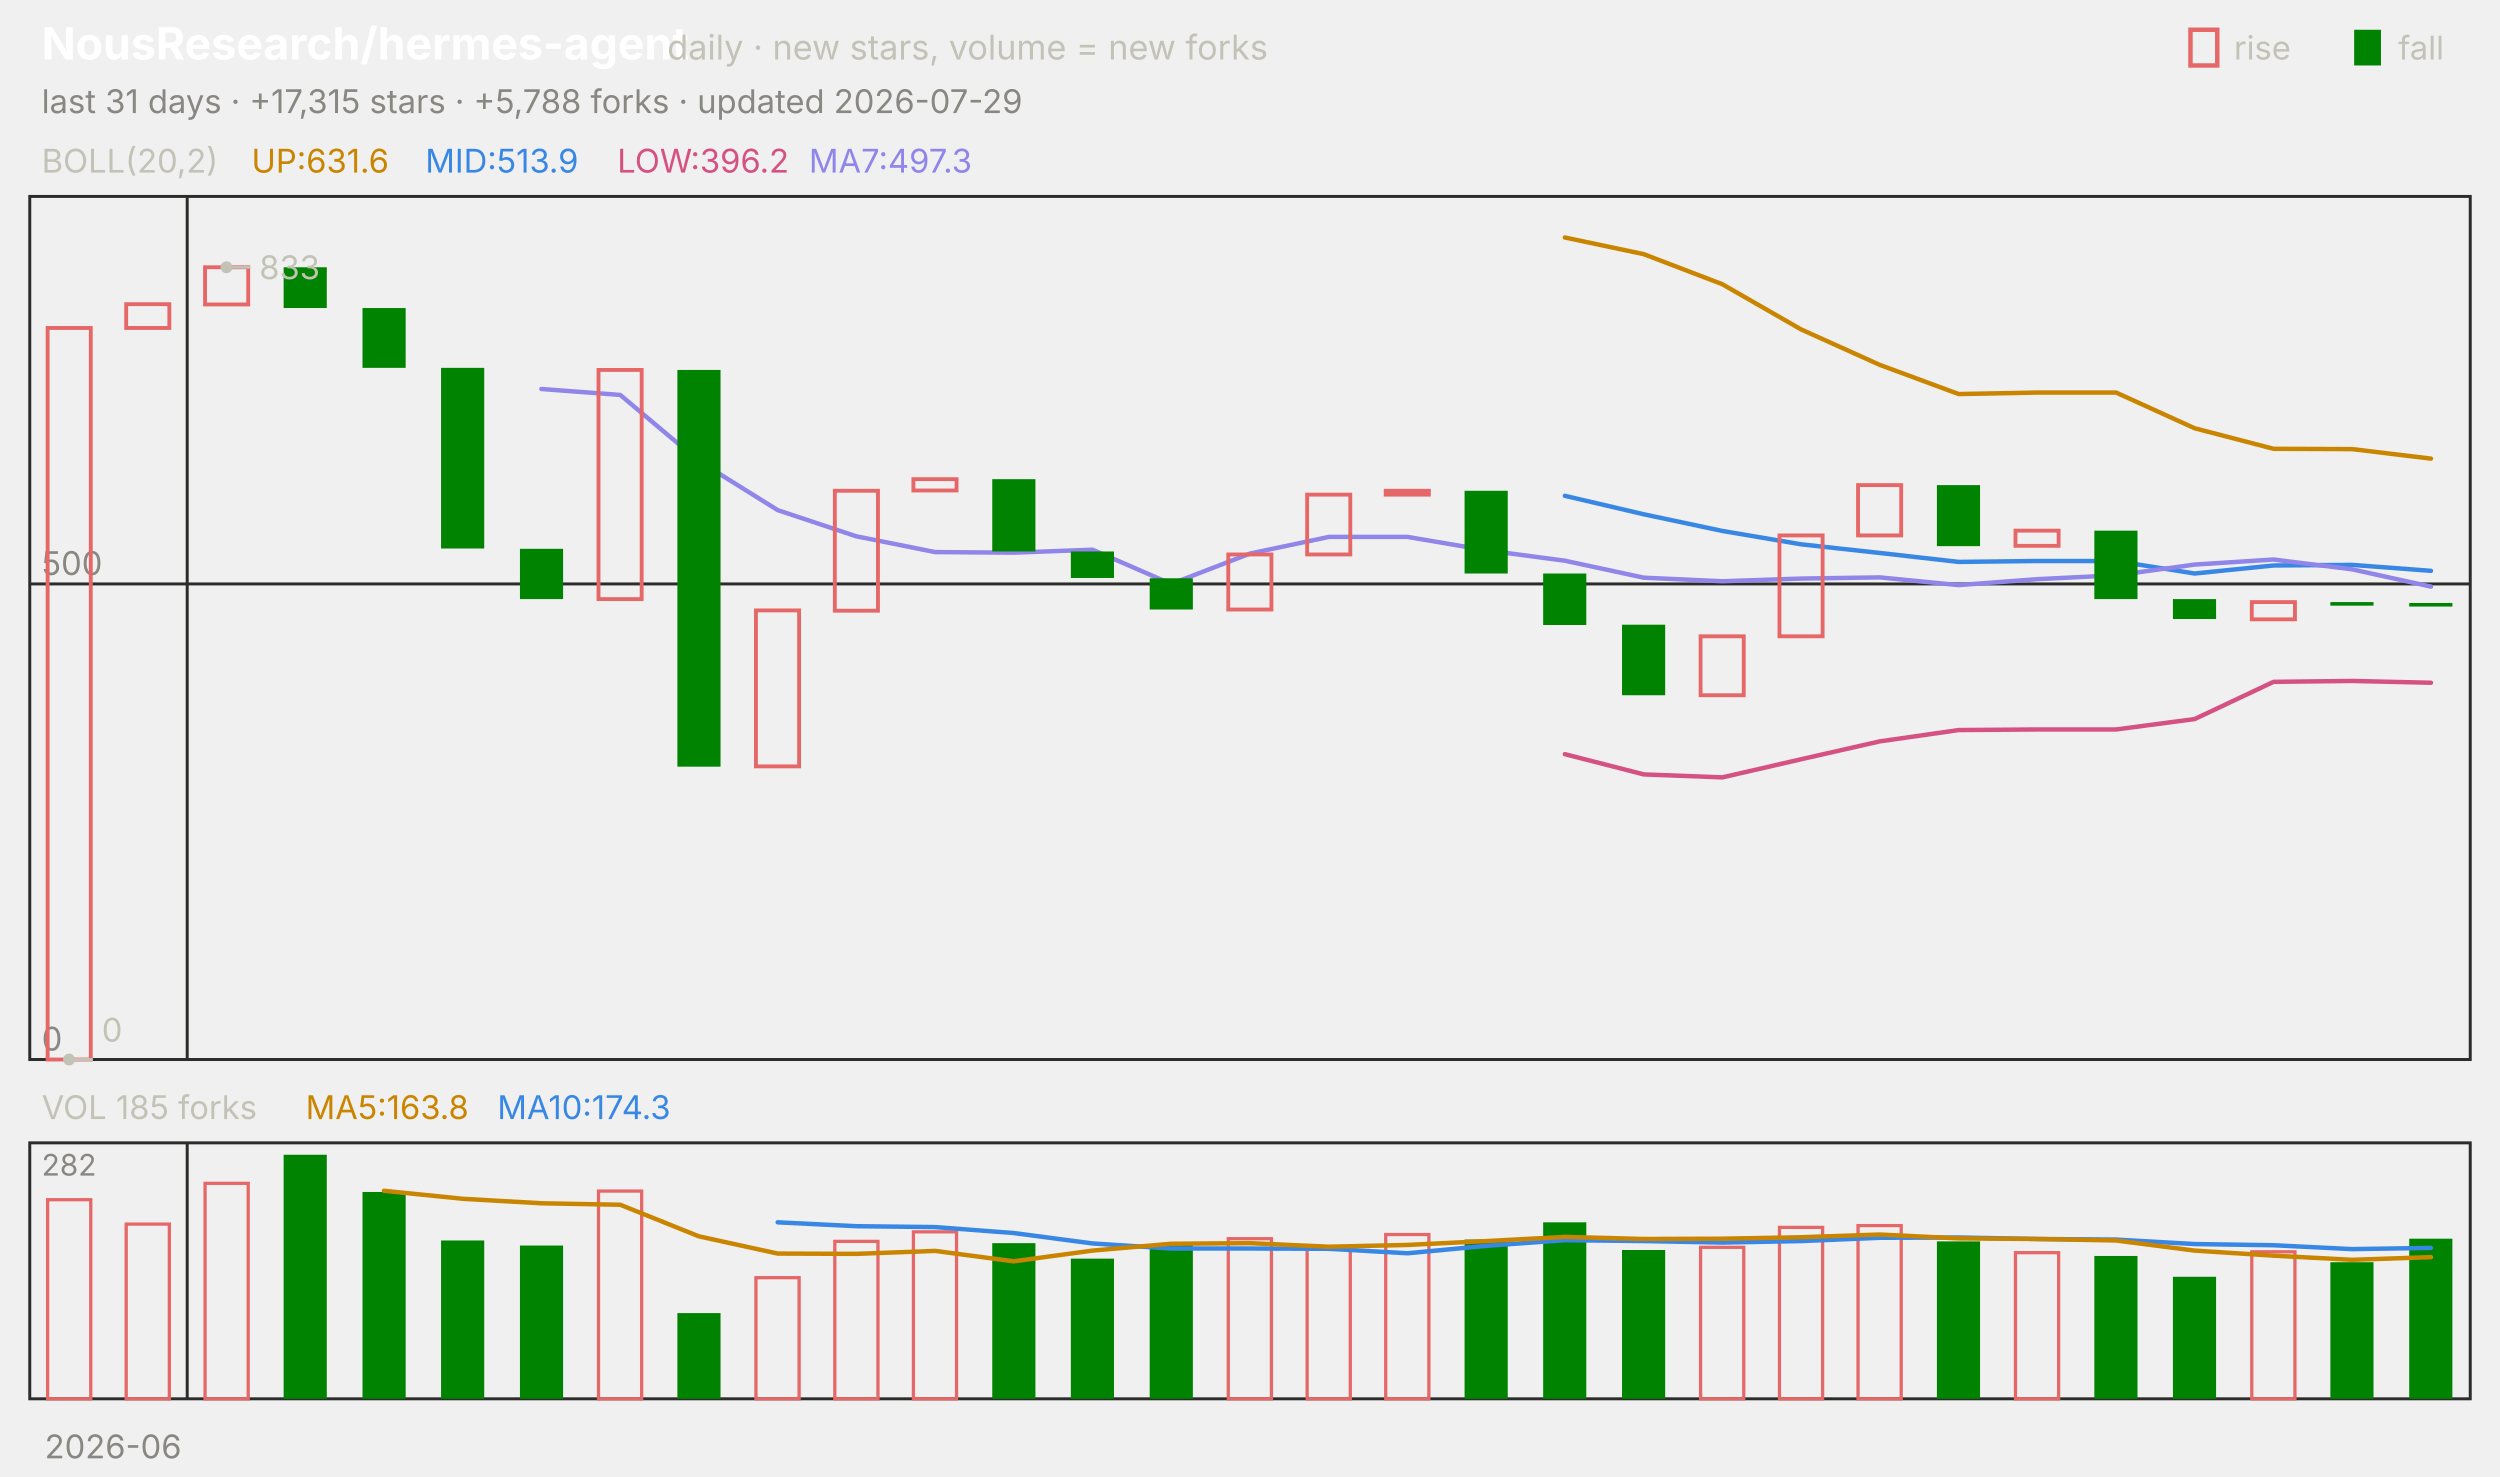
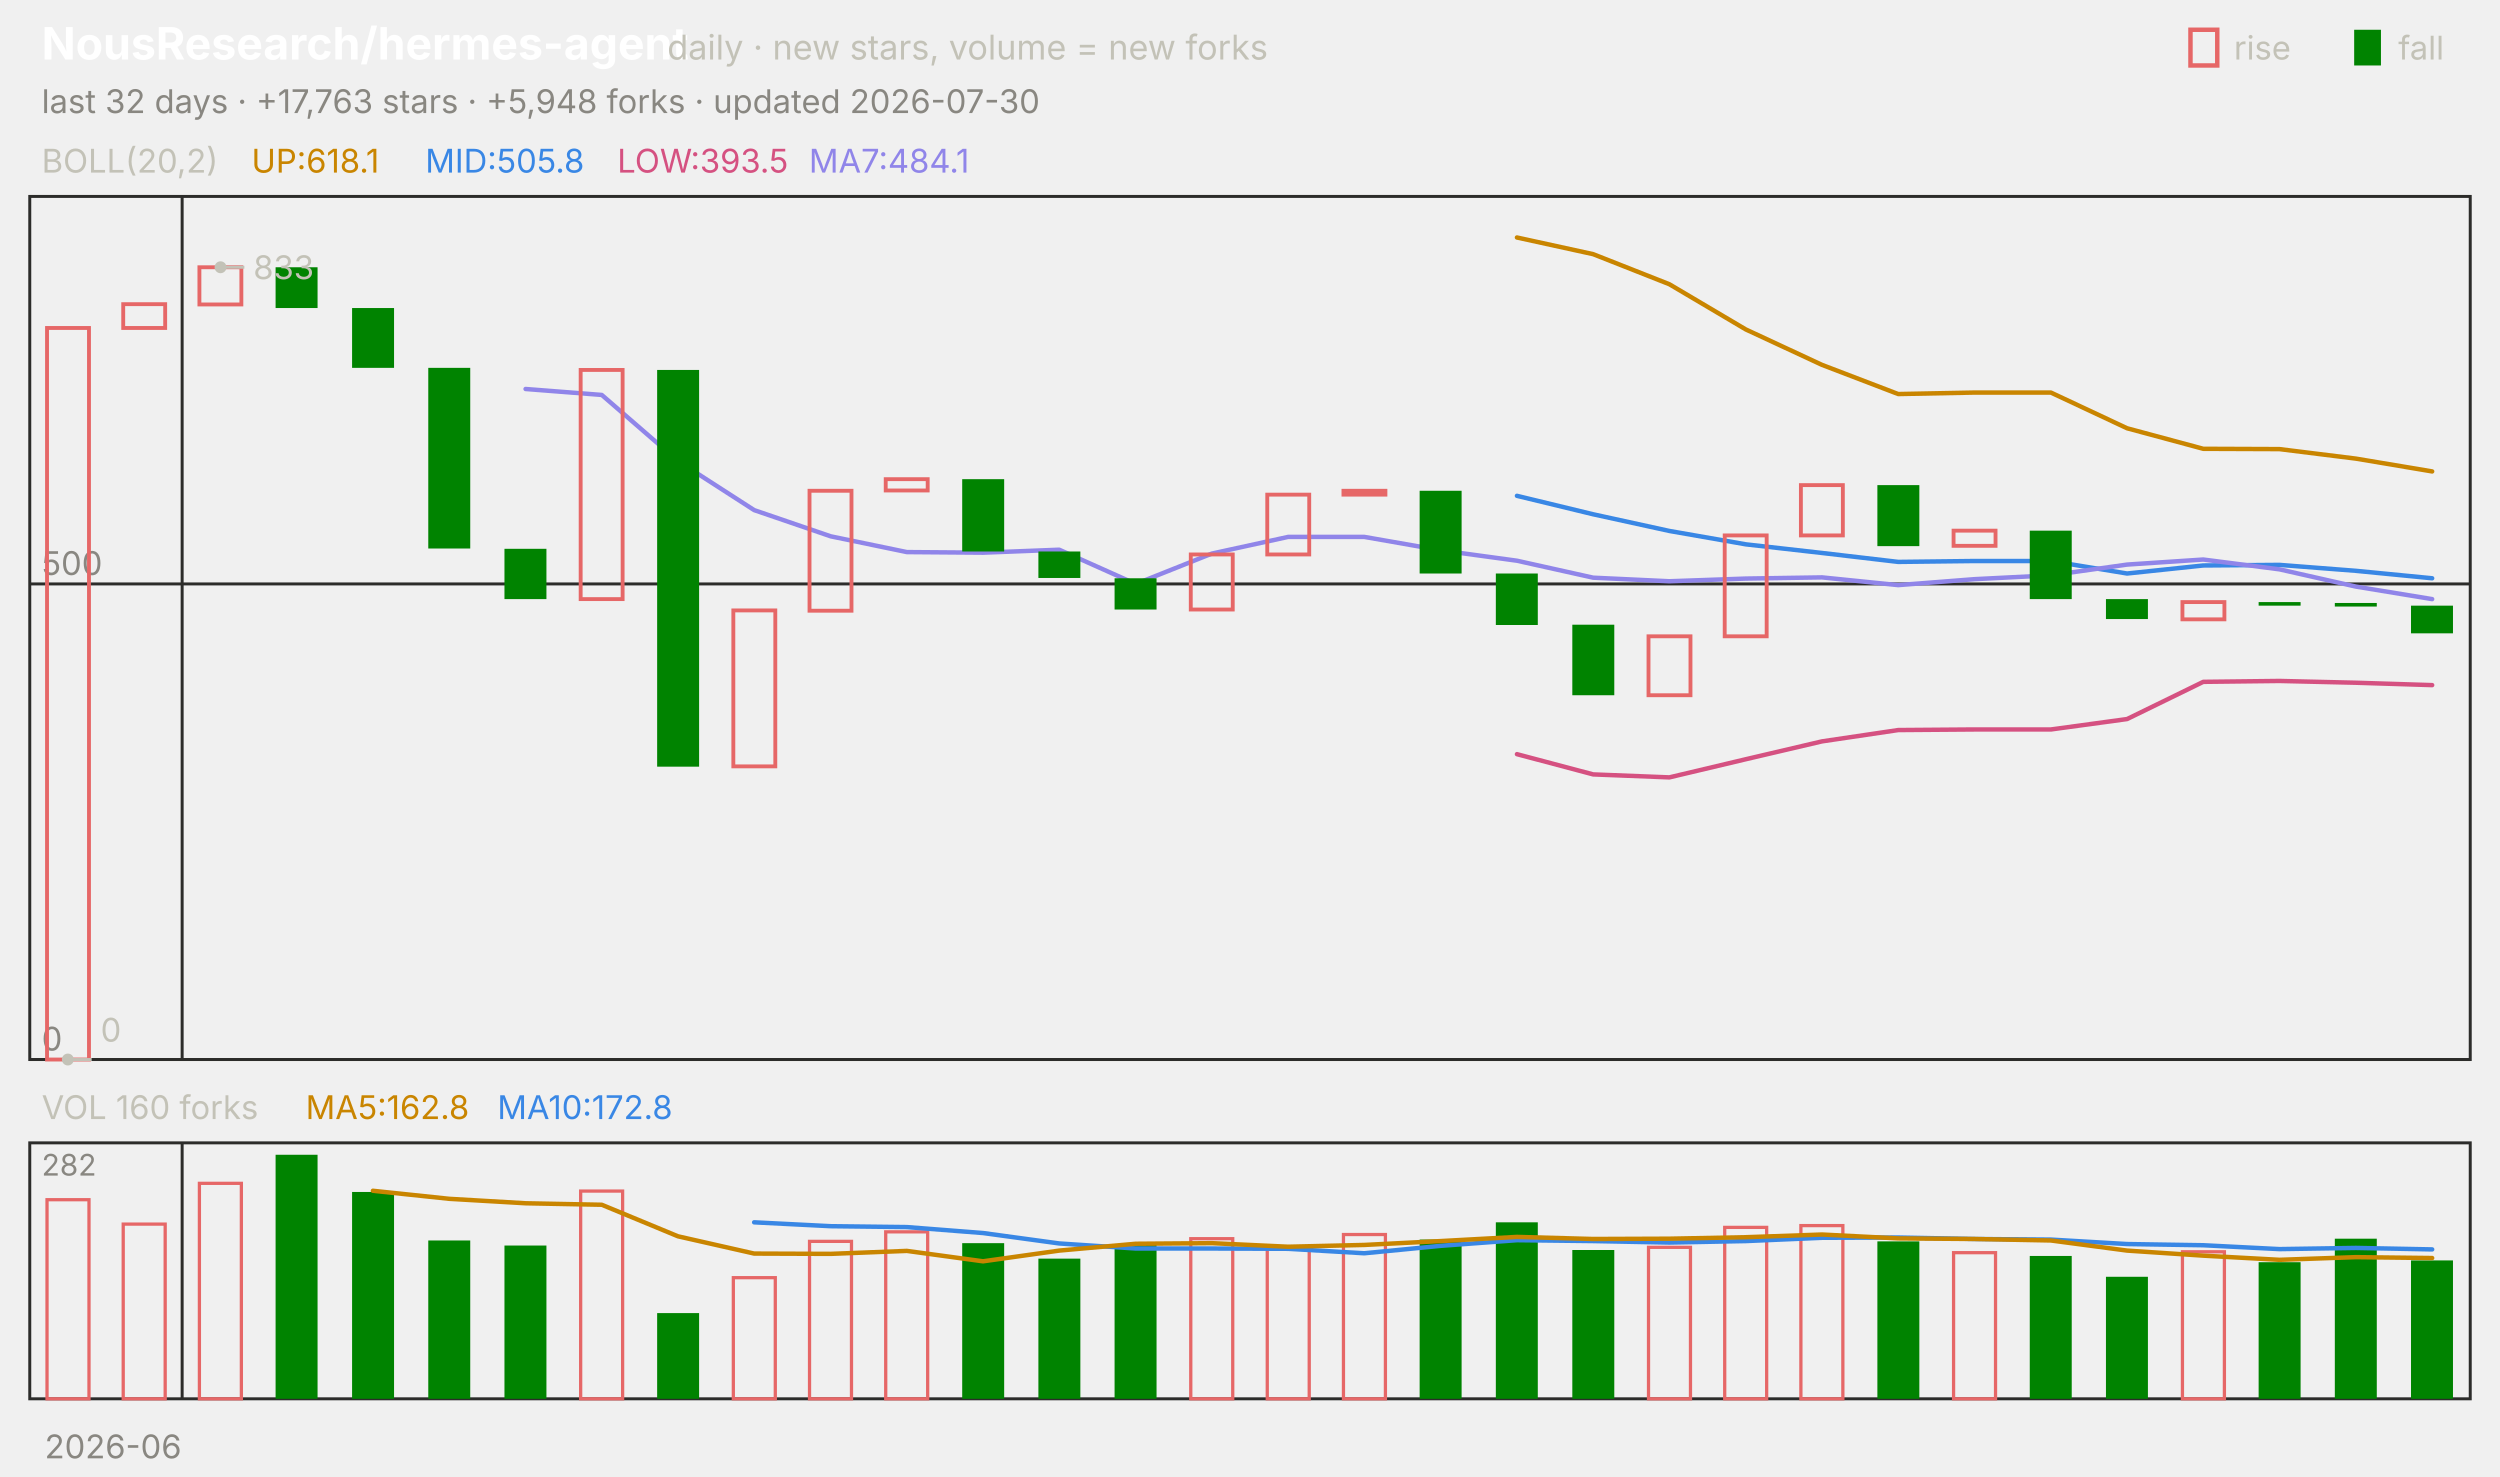
<svg xmlns="http://www.w3.org/2000/svg" viewBox="0 0 840 496" width="840" height="496" font-family="-apple-system,'Segoe UI',system-ui,sans-serif" role="img" aria-label="NousResearch/hermes-agent candlestick chart">
  <text x="14.0" y="20.0" font-size="15" fill="#ffffff" font-weight="650">NousResearch/hermes-agent</text>
  <text x="224.2" y="20.0" font-size="11.5" fill="#c3c2b7">daily · new stars, volume = new forks</text>
  <text x="805.8" y="20.0" font-size="11.0" fill="#c3c2b7">fall</text>
  <rect x="791" y="10" width="9" height="12" fill="#008300" />
  <text x="750.6" y="20.0" font-size="11.0" fill="#c3c2b7">rise</text>
  <rect x="736" y="10" width="9" height="12" fill="none" stroke="#e66767" stroke-width="1.5" />
-   <text x="14.0" y="38.0" font-size="11.0" fill="#898781">last 31 days · +17,315 stars · +5,788 forks · updated 2026-07-29</text>
+   <text x="14.0" y="38.0" font-size="11.0" fill="#898781">last 32 days · +17,763 stars · +5,948 forks · updated 2026-07-30</text>
  <rect x="10" y="66" width="820" height="290" fill="none" stroke="#2c2c2a" />
  <rect x="10" y="384" width="820" height="86" fill="none" stroke="#2c2c2a" />
  <text x="38.0" y="490.0" font-size="11.0" fill="#898781" text-anchor="middle">2026-06</text>
-   <line x1="62.9" y1="66.0" x2="62.9" y2="356.0" stroke="#2c2c2a" stroke-width="1.0" />
-   <line x1="62.9" y1="384.0" x2="62.9" y2="470.0" stroke="#2c2c2a" stroke-width="1.0" />
+   <line x1="61.2" y1="66.0" x2="61.2" y2="356.0" stroke="#2c2c2a" stroke-width="1.0" />
+   <line x1="61.2" y1="384.0" x2="61.2" y2="470.0" stroke="#2c2c2a" stroke-width="1.0" />
  <text x="14.0" y="58.0" font-size="11.0" fill="#c3c2b7">BOLL(20,2)</text>
-   <text x="84.5" y="58.0" font-size="11.0" fill="#c98500">UP:631.6</text>
-   <text x="142.9" y="58.0" font-size="11.0" fill="#3987e5">MID:513.9</text>
-   <text x="207.4" y="58.0" font-size="11.0" fill="#d55181">LOW:396.2</text>
-   <text x="271.8" y="58.0" font-size="11.0" fill="#9085e9">MA7:497.3</text>
+   <text x="84.5" y="58.0" font-size="11.0" fill="#c98500">UP:618.1</text>
+   <text x="142.9" y="58.0" font-size="11.0" fill="#3987e5">MID:505.8</text>
+   <text x="207.4" y="58.0" font-size="11.0" fill="#d55181">LOW:393.5</text>
+   <text x="271.8" y="58.0" font-size="11.0" fill="#9085e9">MA7:484.1</text>
  <line x1="10.0" y1="356.0" x2="830.0" y2="356.0" stroke="#2c2c2a" stroke-width="1.0" />
  <text x="14.0" y="353.0" font-size="11.0" fill="#898781">0</text>
  <line x1="10.0" y1="196.2" x2="830.0" y2="196.2" stroke="#2c2c2a" stroke-width="1.0" />
  <text x="14.0" y="193.2" font-size="11.0" fill="#898781">500</text>
-   <polyline points="525.8,79.8 552.3,85.4 578.7,95.5 605.2,110.7 631.6,122.6 658.1,132.4 684.5,131.9 711.0,131.9 737.4,143.9 763.9,150.8 790.3,150.9 816.8,154.1" fill="none" stroke="#c98500" stroke-width="1.5" stroke-linejoin="round" stroke-linecap="round" />
-   <polyline points="525.8,166.6 552.3,172.8 578.7,178.4 605.2,182.9 631.6,185.8 658.1,188.8 684.5,188.5 711.0,188.5 737.4,192.7 763.9,190.0 790.3,189.8 816.8,191.8" fill="none" stroke="#3987e5" stroke-width="1.5" stroke-linejoin="round" stroke-linecap="round" />
-   <polyline points="525.8,253.4 552.3,260.2 578.7,261.2 605.2,255.1 631.6,249.1 658.1,245.3 684.5,245.1 711.0,245.1 737.4,241.6 763.9,229.1 790.3,228.8 816.8,229.4" fill="none" stroke="#d55181" stroke-width="1.5" stroke-linejoin="round" stroke-linecap="round" />
-   <polyline points="181.9,130.7 208.4,132.7 234.8,154.9 261.3,171.4 287.7,180.2 314.2,185.5 340.6,185.7 367.1,184.7 393.5,196.2 420.0,186.0 446.5,180.4 472.9,180.4 499.4,184.9 525.8,188.4 552.3,194.1 578.7,195.3 605.2,194.4 631.6,194.0 658.1,196.6 684.5,194.6 711.0,193.3 737.4,189.7 763.9,188.0 790.3,191.3 816.8,197.1" fill="none" stroke="#9085e9" stroke-width="1.5" stroke-linejoin="round" stroke-linecap="round" />
-   <rect x="16.0" y="110.2" width="14.5" height="245.8" fill="none" stroke="#e66767" stroke-width="1.3" />
-   <rect x="42.4" y="102.2" width="14.5" height="8.0" fill="none" stroke="#e66767" stroke-width="1.3" />
-   <rect x="68.9" y="89.8" width="14.5" height="12.5" fill="none" stroke="#e66767" stroke-width="1.3" />
-   <rect x="95.3" y="89.8" width="14.5" height="13.7" fill="#008300" />
-   <rect x="121.8" y="103.5" width="14.5" height="20.1" fill="#008300" />
-   <rect x="148.2" y="123.6" width="14.5" height="60.7" fill="#008300" />
-   <rect x="174.7" y="184.4" width="14.5" height="16.9" fill="#008300" />
-   <rect x="201.1" y="124.3" width="14.5" height="77.0" fill="none" stroke="#e66767" stroke-width="1.3" />
-   <rect x="227.6" y="124.3" width="14.5" height="133.3" fill="#008300" />
-   <rect x="254.0" y="205.1" width="14.5" height="52.4" fill="none" stroke="#e66767" stroke-width="1.3" />
-   <rect x="280.5" y="164.9" width="14.5" height="40.3" fill="none" stroke="#e66767" stroke-width="1.3" />
-   <rect x="306.9" y="161.0" width="14.5" height="3.8" fill="none" stroke="#e66767" stroke-width="1.3" />
-   <rect x="333.4" y="161.0" width="14.5" height="24.3" fill="#008300" />
-   <rect x="359.8" y="185.3" width="14.5" height="8.9" fill="#008300" />
-   <rect x="386.3" y="194.3" width="14.5" height="10.5" fill="#008300" />
-   <rect x="412.7" y="186.3" width="14.5" height="18.5" fill="none" stroke="#e66767" stroke-width="1.3" />
-   <rect x="439.2" y="166.2" width="14.5" height="20.1" fill="none" stroke="#e66767" stroke-width="1.3" />
-   <rect x="465.6" y="164.9" width="14.5" height="1.3" fill="none" stroke="#e66767" stroke-width="1.3" />
-   <rect x="492.1" y="164.9" width="14.5" height="27.8" fill="#008300" />
-   <rect x="518.5" y="192.7" width="14.5" height="17.3" fill="#008300" />
-   <rect x="545.0" y="209.9" width="14.5" height="23.7" fill="#008300" />
-   <rect x="571.4" y="213.8" width="14.5" height="19.8" fill="none" stroke="#e66767" stroke-width="1.3" />
-   <rect x="597.9" y="179.9" width="14.5" height="33.9" fill="none" stroke="#e66767" stroke-width="1.3" />
-   <rect x="624.3" y="163.0" width="14.5" height="16.9" fill="none" stroke="#e66767" stroke-width="1.3" />
-   <rect x="650.8" y="163.0" width="14.5" height="20.5" fill="#008300" />
-   <rect x="677.2" y="178.3" width="14.5" height="5.1" fill="none" stroke="#e66767" stroke-width="1.3" />
-   <rect x="703.7" y="178.3" width="14.5" height="23.0" fill="#008300" />
-   <rect x="730.1" y="201.3" width="14.5" height="6.7" fill="#008300" />
-   <rect x="756.6" y="202.3" width="14.5" height="5.8" fill="none" stroke="#e66767" stroke-width="1.3" />
-   <rect x="783.0" y="202.3" width="14.5" height="1.2" fill="#008300" />
-   <rect x="809.5" y="202.6" width="14.5" height="1.2" fill="#008300" />
-   <circle cx="76.1" cy="89.8" r="2" fill="#c3c2b7" />
-   <line x1="76.1" y1="89.8" x2="84.1" y2="89.8" stroke="#c3c2b7" stroke-width="1.0" />
-   <text x="87.1" y="93.8" font-size="11.0" fill="#c3c2b7">833</text>
-   <circle cx="23.2" cy="356.0" r="2" fill="#c3c2b7" />
-   <line x1="23.2" y1="356.0" x2="31.2" y2="356.0" stroke="#c3c2b7" stroke-width="1.0" />
-   <text x="34.2" y="350.0" font-size="11.0" fill="#c3c2b7">0</text>
-   <text x="14.0" y="376.0" font-size="11.0" fill="#c3c2b7">VOL 185 forks</text>
-   <text x="102.7" y="376.0" font-size="11.0" fill="#c98500">MA5:163.8</text>
-   <text x="167.1" y="376.0" font-size="11.0" fill="#3987e5">MA10:174.3</text>
+   <polyline points="509.7,79.8 535.3,85.4 560.9,95.5 586.6,110.7 612.2,122.6 637.8,132.4 663.4,131.9 689.1,131.9 714.7,143.9 740.3,150.8 765.9,150.9 791.6,154.1 817.2,158.4" fill="none" stroke="#c98500" stroke-width="1.5" stroke-linejoin="round" stroke-linecap="round" />
+   <polyline points="509.7,166.6 535.3,172.8 560.9,178.4 586.6,182.9 612.2,185.8 637.8,188.8 663.4,188.5 689.1,188.5 714.7,192.7 740.3,190.0 765.9,189.8 791.6,191.8 817.2,194.3" fill="none" stroke="#3987e5" stroke-width="1.5" stroke-linejoin="round" stroke-linecap="round" />
+   <polyline points="509.7,253.4 535.3,260.2 560.9,261.2 586.6,255.1 612.2,249.1 637.8,245.3 663.4,245.1 689.1,245.1 714.7,241.6 740.3,229.1 765.9,228.8 791.6,229.4 817.2,230.2" fill="none" stroke="#d55181" stroke-width="1.5" stroke-linejoin="round" stroke-linecap="round" />
+   <polyline points="176.6,130.7 202.2,132.7 227.8,154.9 253.4,171.4 279.1,180.2 304.7,185.5 330.3,185.7 355.9,184.7 381.6,196.2 407.2,186.0 432.8,180.4 458.4,180.4 484.1,184.9 509.7,188.4 535.3,194.1 560.9,195.3 586.6,194.4 612.2,194.0 637.8,196.6 663.4,194.6 689.1,193.3 714.7,189.7 740.3,188.0 765.9,191.3 791.6,197.1 817.2,201.3" fill="none" stroke="#9085e9" stroke-width="1.5" stroke-linejoin="round" stroke-linecap="round" />
+   <rect x="15.8" y="110.2" width="14.1" height="245.8" fill="none" stroke="#e66767" stroke-width="1.3" />
+   <rect x="41.4" y="102.2" width="14.1" height="8.0" fill="none" stroke="#e66767" stroke-width="1.3" />
+   <rect x="67.0" y="89.8" width="14.1" height="12.5" fill="none" stroke="#e66767" stroke-width="1.3" />
+   <rect x="92.6" y="89.8" width="14.1" height="13.7" fill="#008300" />
+   <rect x="118.3" y="103.5" width="14.1" height="20.1" fill="#008300" />
+   <rect x="143.9" y="123.6" width="14.1" height="60.7" fill="#008300" />
+   <rect x="169.5" y="184.4" width="14.1" height="16.9" fill="#008300" />
+   <rect x="195.1" y="124.3" width="14.1" height="77.0" fill="none" stroke="#e66767" stroke-width="1.3" />
+   <rect x="220.8" y="124.3" width="14.1" height="133.3" fill="#008300" />
+   <rect x="246.4" y="205.1" width="14.1" height="52.4" fill="none" stroke="#e66767" stroke-width="1.3" />
+   <rect x="272.0" y="164.9" width="14.1" height="40.3" fill="none" stroke="#e66767" stroke-width="1.3" />
+   <rect x="297.6" y="161.0" width="14.1" height="3.8" fill="none" stroke="#e66767" stroke-width="1.3" />
+   <rect x="323.3" y="161.0" width="14.1" height="24.3" fill="#008300" />
+   <rect x="348.9" y="185.3" width="14.1" height="8.9" fill="#008300" />
+   <rect x="374.5" y="194.3" width="14.1" height="10.5" fill="#008300" />
+   <rect x="400.1" y="186.3" width="14.1" height="18.5" fill="none" stroke="#e66767" stroke-width="1.3" />
+   <rect x="425.8" y="166.2" width="14.1" height="20.1" fill="none" stroke="#e66767" stroke-width="1.3" />
+   <rect x="451.4" y="164.9" width="14.1" height="1.3" fill="none" stroke="#e66767" stroke-width="1.3" />
+   <rect x="477.0" y="164.9" width="14.1" height="27.8" fill="#008300" />
+   <rect x="502.6" y="192.7" width="14.1" height="17.3" fill="#008300" />
+   <rect x="528.3" y="209.9" width="14.1" height="23.7" fill="#008300" />
+   <rect x="553.9" y="213.8" width="14.1" height="19.8" fill="none" stroke="#e66767" stroke-width="1.3" />
+   <rect x="579.5" y="179.9" width="14.1" height="33.9" fill="none" stroke="#e66767" stroke-width="1.3" />
+   <rect x="605.1" y="163.0" width="14.1" height="16.9" fill="none" stroke="#e66767" stroke-width="1.3" />
+   <rect x="630.8" y="163.0" width="14.1" height="20.5" fill="#008300" />
+   <rect x="656.4" y="178.3" width="14.1" height="5.1" fill="none" stroke="#e66767" stroke-width="1.3" />
+   <rect x="682.0" y="178.3" width="14.1" height="23.0" fill="#008300" />
+   <rect x="707.6" y="201.3" width="14.1" height="6.7" fill="#008300" />
+   <rect x="733.3" y="202.3" width="14.1" height="5.8" fill="none" stroke="#e66767" stroke-width="1.3" />
+   <rect x="758.9" y="202.3" width="14.1" height="1.2" fill="#008300" />
+   <rect x="784.5" y="202.6" width="14.1" height="1.2" fill="#008300" />
+   <rect x="810.1" y="203.5" width="14.1" height="9.3" fill="#008300" />
+   <circle cx="74.1" cy="89.8" r="2" fill="#c3c2b7" />
+   <line x1="74.1" y1="89.8" x2="82.1" y2="89.8" stroke="#c3c2b7" stroke-width="1.0" />
+   <text x="85.1" y="93.8" font-size="11.0" fill="#c3c2b7">833</text>
+   <circle cx="22.8" cy="356.0" r="2" fill="#c3c2b7" />
+   <line x1="22.8" y1="356.0" x2="30.8" y2="356.0" stroke="#c3c2b7" stroke-width="1.0" />
+   <text x="33.8" y="350.0" font-size="11.0" fill="#c3c2b7">0</text>
+   <text x="14.0" y="376.0" font-size="11.0" fill="#c3c2b7">VOL 160 forks</text>
+   <text x="102.7" y="376.0" font-size="11.0" fill="#c98500">MA5:162.8</text>
+   <text x="167.1" y="376.0" font-size="11.0" fill="#3987e5">MA10:172.8</text>
  <text x="14.0" y="395.0" font-size="10" fill="#898781">282</text>
-   <rect x="16.0" y="403.1" width="14.5" height="66.9" fill="none" stroke="#e66767" stroke-width="1.1" />
-   <rect x="42.4" y="411.3" width="14.5" height="58.7" fill="none" stroke="#e66767" stroke-width="1.1" />
-   <rect x="68.9" y="397.6" width="14.5" height="72.4" fill="none" stroke="#e66767" stroke-width="1.1" />
-   <rect x="95.3" y="388.0" width="14.5" height="82.0" fill="#008300" />
-   <rect x="121.8" y="400.5" width="14.5" height="69.5" fill="#008300" />
-   <rect x="148.2" y="416.8" width="14.5" height="53.2" fill="#008300" />
-   <rect x="174.7" y="418.5" width="14.5" height="51.5" fill="#008300" />
-   <rect x="201.1" y="400.2" width="14.5" height="69.8" fill="none" stroke="#e66767" stroke-width="1.1" />
-   <rect x="227.6" y="441.2" width="14.5" height="28.8" fill="#008300" />
-   <rect x="254.0" y="429.3" width="14.5" height="40.7" fill="none" stroke="#e66767" stroke-width="1.1" />
-   <rect x="280.5" y="417.1" width="14.5" height="52.9" fill="none" stroke="#e66767" stroke-width="1.1" />
-   <rect x="306.9" y="413.9" width="14.5" height="56.1" fill="none" stroke="#e66767" stroke-width="1.1" />
-   <rect x="333.4" y="417.7" width="14.5" height="52.3" fill="#008300" />
-   <rect x="359.8" y="422.9" width="14.5" height="47.1" fill="#008300" />
-   <rect x="386.3" y="418.0" width="14.5" height="52.0" fill="#008300" />
-   <rect x="412.7" y="416.2" width="14.5" height="53.8" fill="none" stroke="#e66767" stroke-width="1.1" />
-   <rect x="439.2" y="419.7" width="14.5" height="50.3" fill="none" stroke="#e66767" stroke-width="1.1" />
-   <rect x="465.6" y="414.8" width="14.5" height="55.2" fill="none" stroke="#e66767" stroke-width="1.1" />
-   <rect x="492.1" y="416.5" width="14.5" height="53.5" fill="#008300" />
-   <rect x="518.5" y="410.7" width="14.5" height="59.3" fill="#008300" />
-   <rect x="545.0" y="420.0" width="14.5" height="50.0" fill="#008300" />
-   <rect x="571.4" y="419.1" width="14.5" height="50.9" fill="none" stroke="#e66767" stroke-width="1.1" />
-   <rect x="597.9" y="412.4" width="14.5" height="57.6" fill="none" stroke="#e66767" stroke-width="1.1" />
-   <rect x="624.3" y="411.8" width="14.5" height="58.2" fill="none" stroke="#e66767" stroke-width="1.1" />
-   <rect x="650.8" y="417.1" width="14.5" height="52.9" fill="#008300" />
-   <rect x="677.2" y="420.9" width="14.5" height="49.1" fill="none" stroke="#e66767" stroke-width="1.1" />
-   <rect x="703.7" y="422.0" width="14.5" height="48.0" fill="#008300" />
-   <rect x="730.1" y="429.0" width="14.5" height="41.0" fill="#008300" />
-   <rect x="756.6" y="420.6" width="14.5" height="49.4" fill="none" stroke="#e66767" stroke-width="1.1" />
-   <rect x="783.0" y="424.1" width="14.5" height="45.9" fill="#008300" />
-   <rect x="809.5" y="416.2" width="14.5" height="53.8" fill="#008300" />
-   <polyline points="261.3,410.7 287.7,412.0 314.2,412.3 340.6,414.3 367.1,417.8 393.5,419.5 420.0,419.5 446.5,419.6 472.9,421.1 499.4,418.6 525.8,416.7 552.3,417.0 578.7,417.5 605.2,417.0 631.6,415.9 658.1,415.8 684.5,416.3 711.0,416.5 737.4,418.0 763.9,418.4 790.3,419.7 816.8,419.3" fill="none" stroke="#3987e5" stroke-width="1.5" stroke-linejoin="round" stroke-linecap="round" />
-   <polyline points="129.0,400.1 155.5,402.8 181.9,404.3 208.4,404.8 234.8,415.4 261.3,421.2 287.7,421.3 314.2,420.3 340.6,423.8 367.1,420.2 393.5,417.9 420.0,417.7 446.5,418.9 472.9,418.3 499.4,417.0 525.8,415.6 552.3,416.3 578.7,416.2 605.2,415.7 631.6,414.8 658.1,416.1 684.5,416.3 711.0,416.8 737.4,420.2 763.9,421.9 790.3,423.3 816.8,422.4" fill="none" stroke="#c98500" stroke-width="1.5" stroke-linejoin="round" stroke-linecap="round" />
+   <rect x="15.8" y="403.1" width="14.1" height="66.9" fill="none" stroke="#e66767" stroke-width="1.1" />
+   <rect x="41.4" y="411.3" width="14.1" height="58.7" fill="none" stroke="#e66767" stroke-width="1.1" />
+   <rect x="67.0" y="397.6" width="14.1" height="72.4" fill="none" stroke="#e66767" stroke-width="1.1" />
+   <rect x="92.6" y="388.0" width="14.1" height="82.0" fill="#008300" />
+   <rect x="118.3" y="400.5" width="14.1" height="69.5" fill="#008300" />
+   <rect x="143.9" y="416.8" width="14.1" height="53.2" fill="#008300" />
+   <rect x="169.5" y="418.5" width="14.1" height="51.5" fill="#008300" />
+   <rect x="195.1" y="400.2" width="14.1" height="69.8" fill="none" stroke="#e66767" stroke-width="1.1" />
+   <rect x="220.8" y="441.2" width="14.1" height="28.8" fill="#008300" />
+   <rect x="246.4" y="429.3" width="14.1" height="40.7" fill="none" stroke="#e66767" stroke-width="1.1" />
+   <rect x="272.0" y="417.1" width="14.1" height="52.9" fill="none" stroke="#e66767" stroke-width="1.1" />
+   <rect x="297.6" y="413.9" width="14.1" height="56.1" fill="none" stroke="#e66767" stroke-width="1.1" />
+   <rect x="323.3" y="417.7" width="14.1" height="52.3" fill="#008300" />
+   <rect x="348.9" y="422.9" width="14.1" height="47.1" fill="#008300" />
+   <rect x="374.5" y="418.0" width="14.1" height="52.0" fill="#008300" />
+   <rect x="400.1" y="416.2" width="14.1" height="53.8" fill="none" stroke="#e66767" stroke-width="1.1" />
+   <rect x="425.8" y="419.7" width="14.1" height="50.3" fill="none" stroke="#e66767" stroke-width="1.1" />
+   <rect x="451.4" y="414.8" width="14.1" height="55.2" fill="none" stroke="#e66767" stroke-width="1.1" />
+   <rect x="477.0" y="416.5" width="14.1" height="53.5" fill="#008300" />
+   <rect x="502.6" y="410.7" width="14.1" height="59.3" fill="#008300" />
+   <rect x="528.3" y="420.0" width="14.1" height="50.0" fill="#008300" />
+   <rect x="553.9" y="419.1" width="14.1" height="50.9" fill="none" stroke="#e66767" stroke-width="1.1" />
+   <rect x="579.5" y="412.4" width="14.1" height="57.6" fill="none" stroke="#e66767" stroke-width="1.1" />
+   <rect x="605.1" y="411.8" width="14.1" height="58.2" fill="none" stroke="#e66767" stroke-width="1.1" />
+   <rect x="630.8" y="417.1" width="14.1" height="52.9" fill="#008300" />
+   <rect x="656.4" y="420.9" width="14.1" height="49.1" fill="none" stroke="#e66767" stroke-width="1.1" />
+   <rect x="682.0" y="422.0" width="14.1" height="48.0" fill="#008300" />
+   <rect x="707.6" y="429.0" width="14.1" height="41.0" fill="#008300" />
+   <rect x="733.3" y="420.6" width="14.1" height="49.4" fill="none" stroke="#e66767" stroke-width="1.1" />
+   <rect x="758.9" y="424.1" width="14.1" height="45.9" fill="#008300" />
+   <rect x="784.5" y="416.2" width="14.1" height="53.8" fill="#008300" />
+   <rect x="810.1" y="423.5" width="14.1" height="46.5" fill="#008300" />
+   <polyline points="253.4,410.7 279.1,412.0 304.7,412.3 330.3,414.3 355.9,417.8 381.6,419.5 407.2,419.5 432.8,419.6 458.4,421.1 484.1,418.6 509.7,416.7 535.3,417.0 560.9,417.5 586.6,417.0 612.2,415.9 637.8,415.8 663.4,416.3 689.1,416.5 714.7,418.0 740.3,418.4 765.9,419.7 791.6,419.3 817.2,419.8" fill="none" stroke="#3987e5" stroke-width="1.5" stroke-linejoin="round" stroke-linecap="round" />
+   <polyline points="125.3,400.1 150.9,402.8 176.6,404.3 202.2,404.8 227.8,415.4 253.4,421.2 279.1,421.3 304.7,420.3 330.3,423.8 355.9,420.2 381.6,417.9 407.2,417.7 432.8,418.9 458.4,418.3 484.1,417.0 509.7,415.6 535.3,416.3 560.9,416.2 586.6,415.7 612.2,414.8 637.8,416.1 663.4,416.3 689.1,416.8 714.7,420.2 740.3,421.9 765.9,423.3 791.6,422.4 817.2,422.7" fill="none" stroke="#c98500" stroke-width="1.5" stroke-linejoin="round" stroke-linecap="round" />
</svg>
